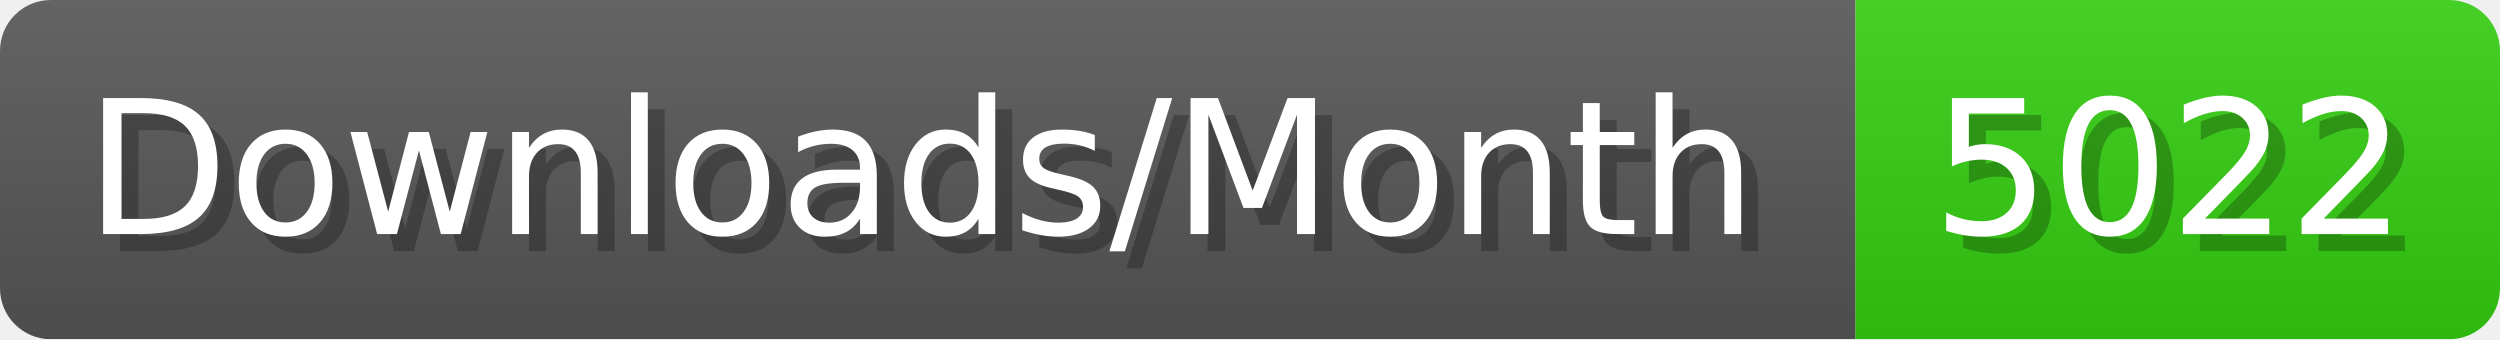
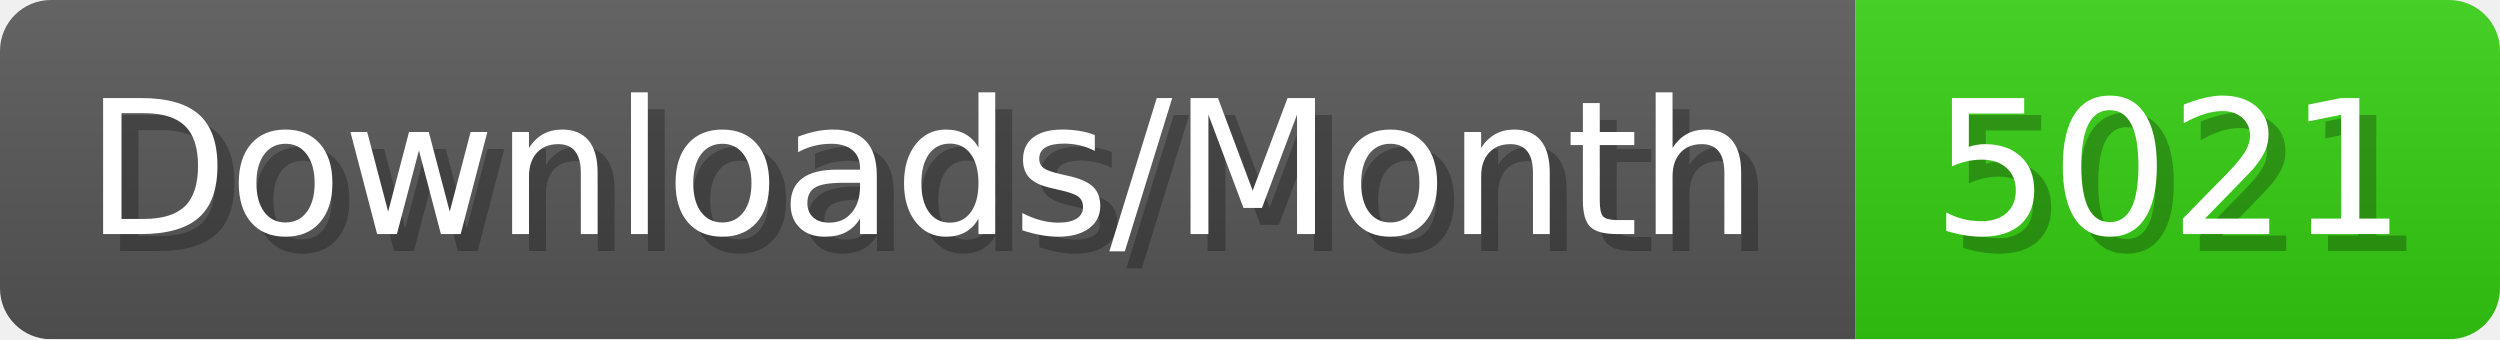
- <svg xmlns="http://www.w3.org/2000/svg" width="147.4" height="20" viewBox="0 0 1474 200" role="img" aria-label="Downloads/Month: 5022">
+ <svg xmlns="http://www.w3.org/2000/svg" width="147.4" height="20" viewBox="0 0 1474 200" role="img" aria-label="Downloads/Month: 5021">
  <linearGradient id="YlXUI" x2="0" y2="100%">
    <stop offset="0" stop-opacity=".1" stop-color="#EEE" />
    <stop offset="1" stop-opacity=".1" />
  </linearGradient>
  <mask id="JHhop">
    <rect width="1474" height="200" rx="30" fill="#FFF" />
  </mask>
  <g mask="url(#JHhop)">
    <rect width="1094" height="200" fill="#555" />
    <rect width="380" height="200" fill="#3C1" x="1094" />
    <rect width="1474" height="200" fill="url(#YlXUI)" />
  </g>
  <g aria-hidden="true" fill="#fff" text-anchor="start" font-family="Verdana,DejaVu Sans,sans-serif" font-size="110">
    <text x="60" y="148" textLength="994" fill="#000" opacity="0.25">Downloads/Month</text>
    <text x="50" y="138" textLength="994">Downloads/Month</text>
-     <text x="1149" y="148" textLength="280" fill="#000" opacity="0.25">5022</text>
-     <text x="1139" y="138" textLength="280">5022</text>
+     <text x="1149" y="148" textLength="280" fill="#000" opacity="0.25">5021</text>
+     <text x="1139" y="138" textLength="280">5021</text>
  </g>
</svg>
